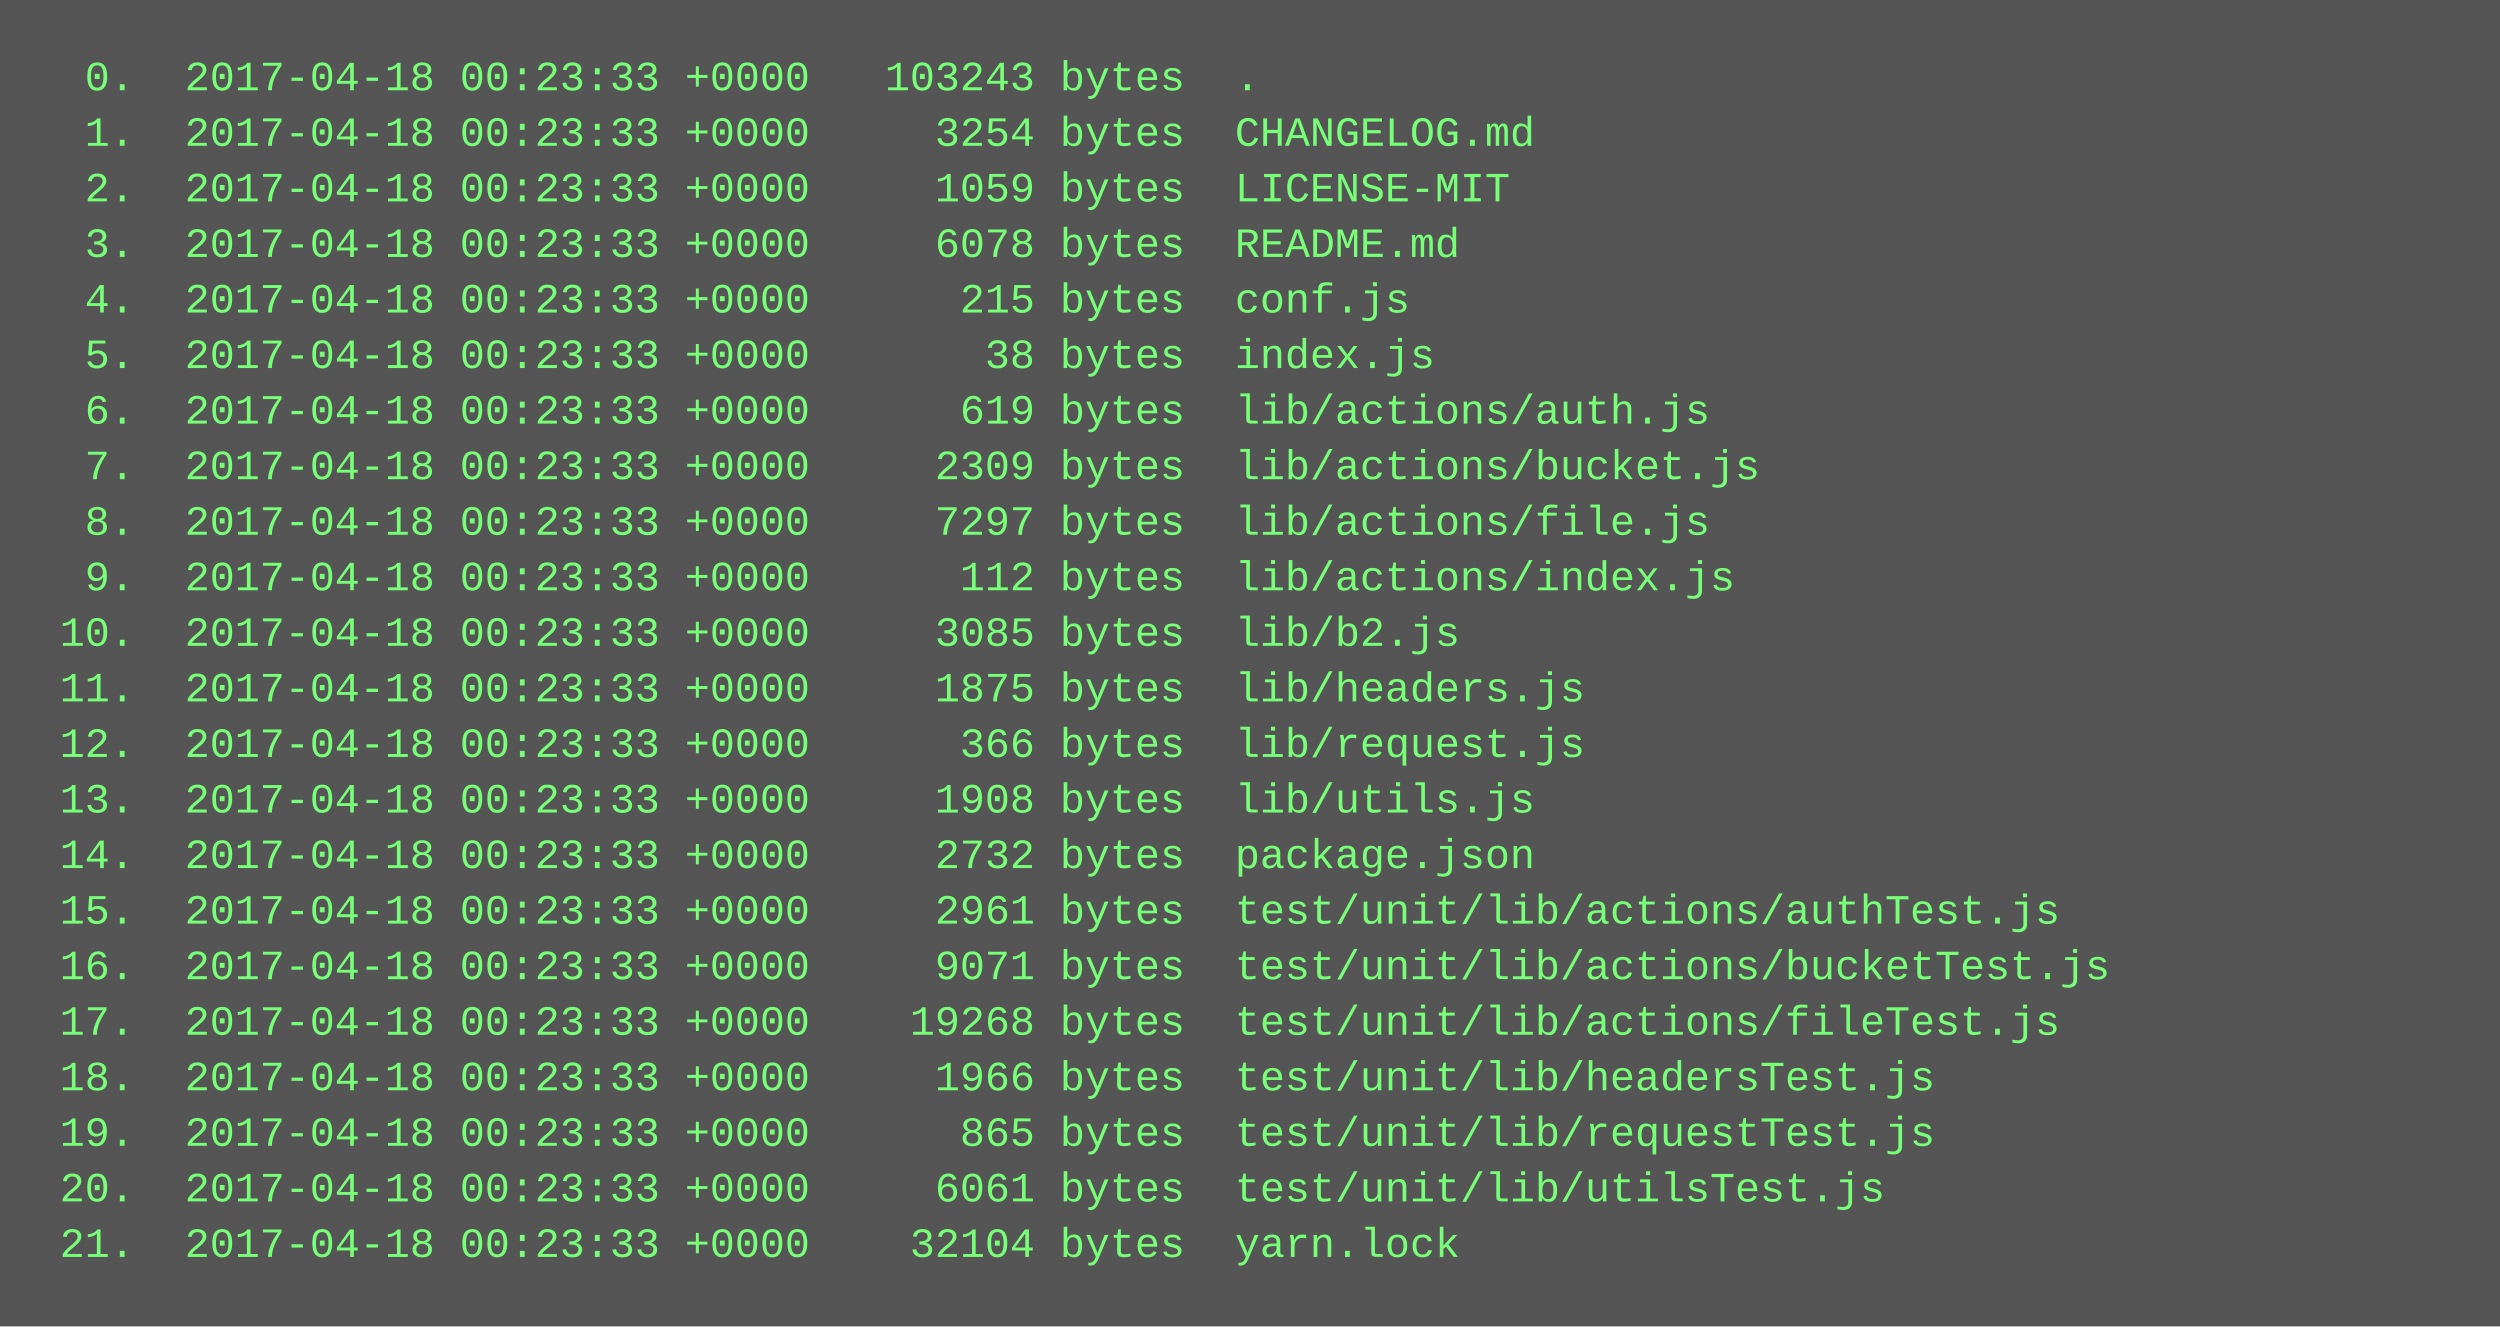
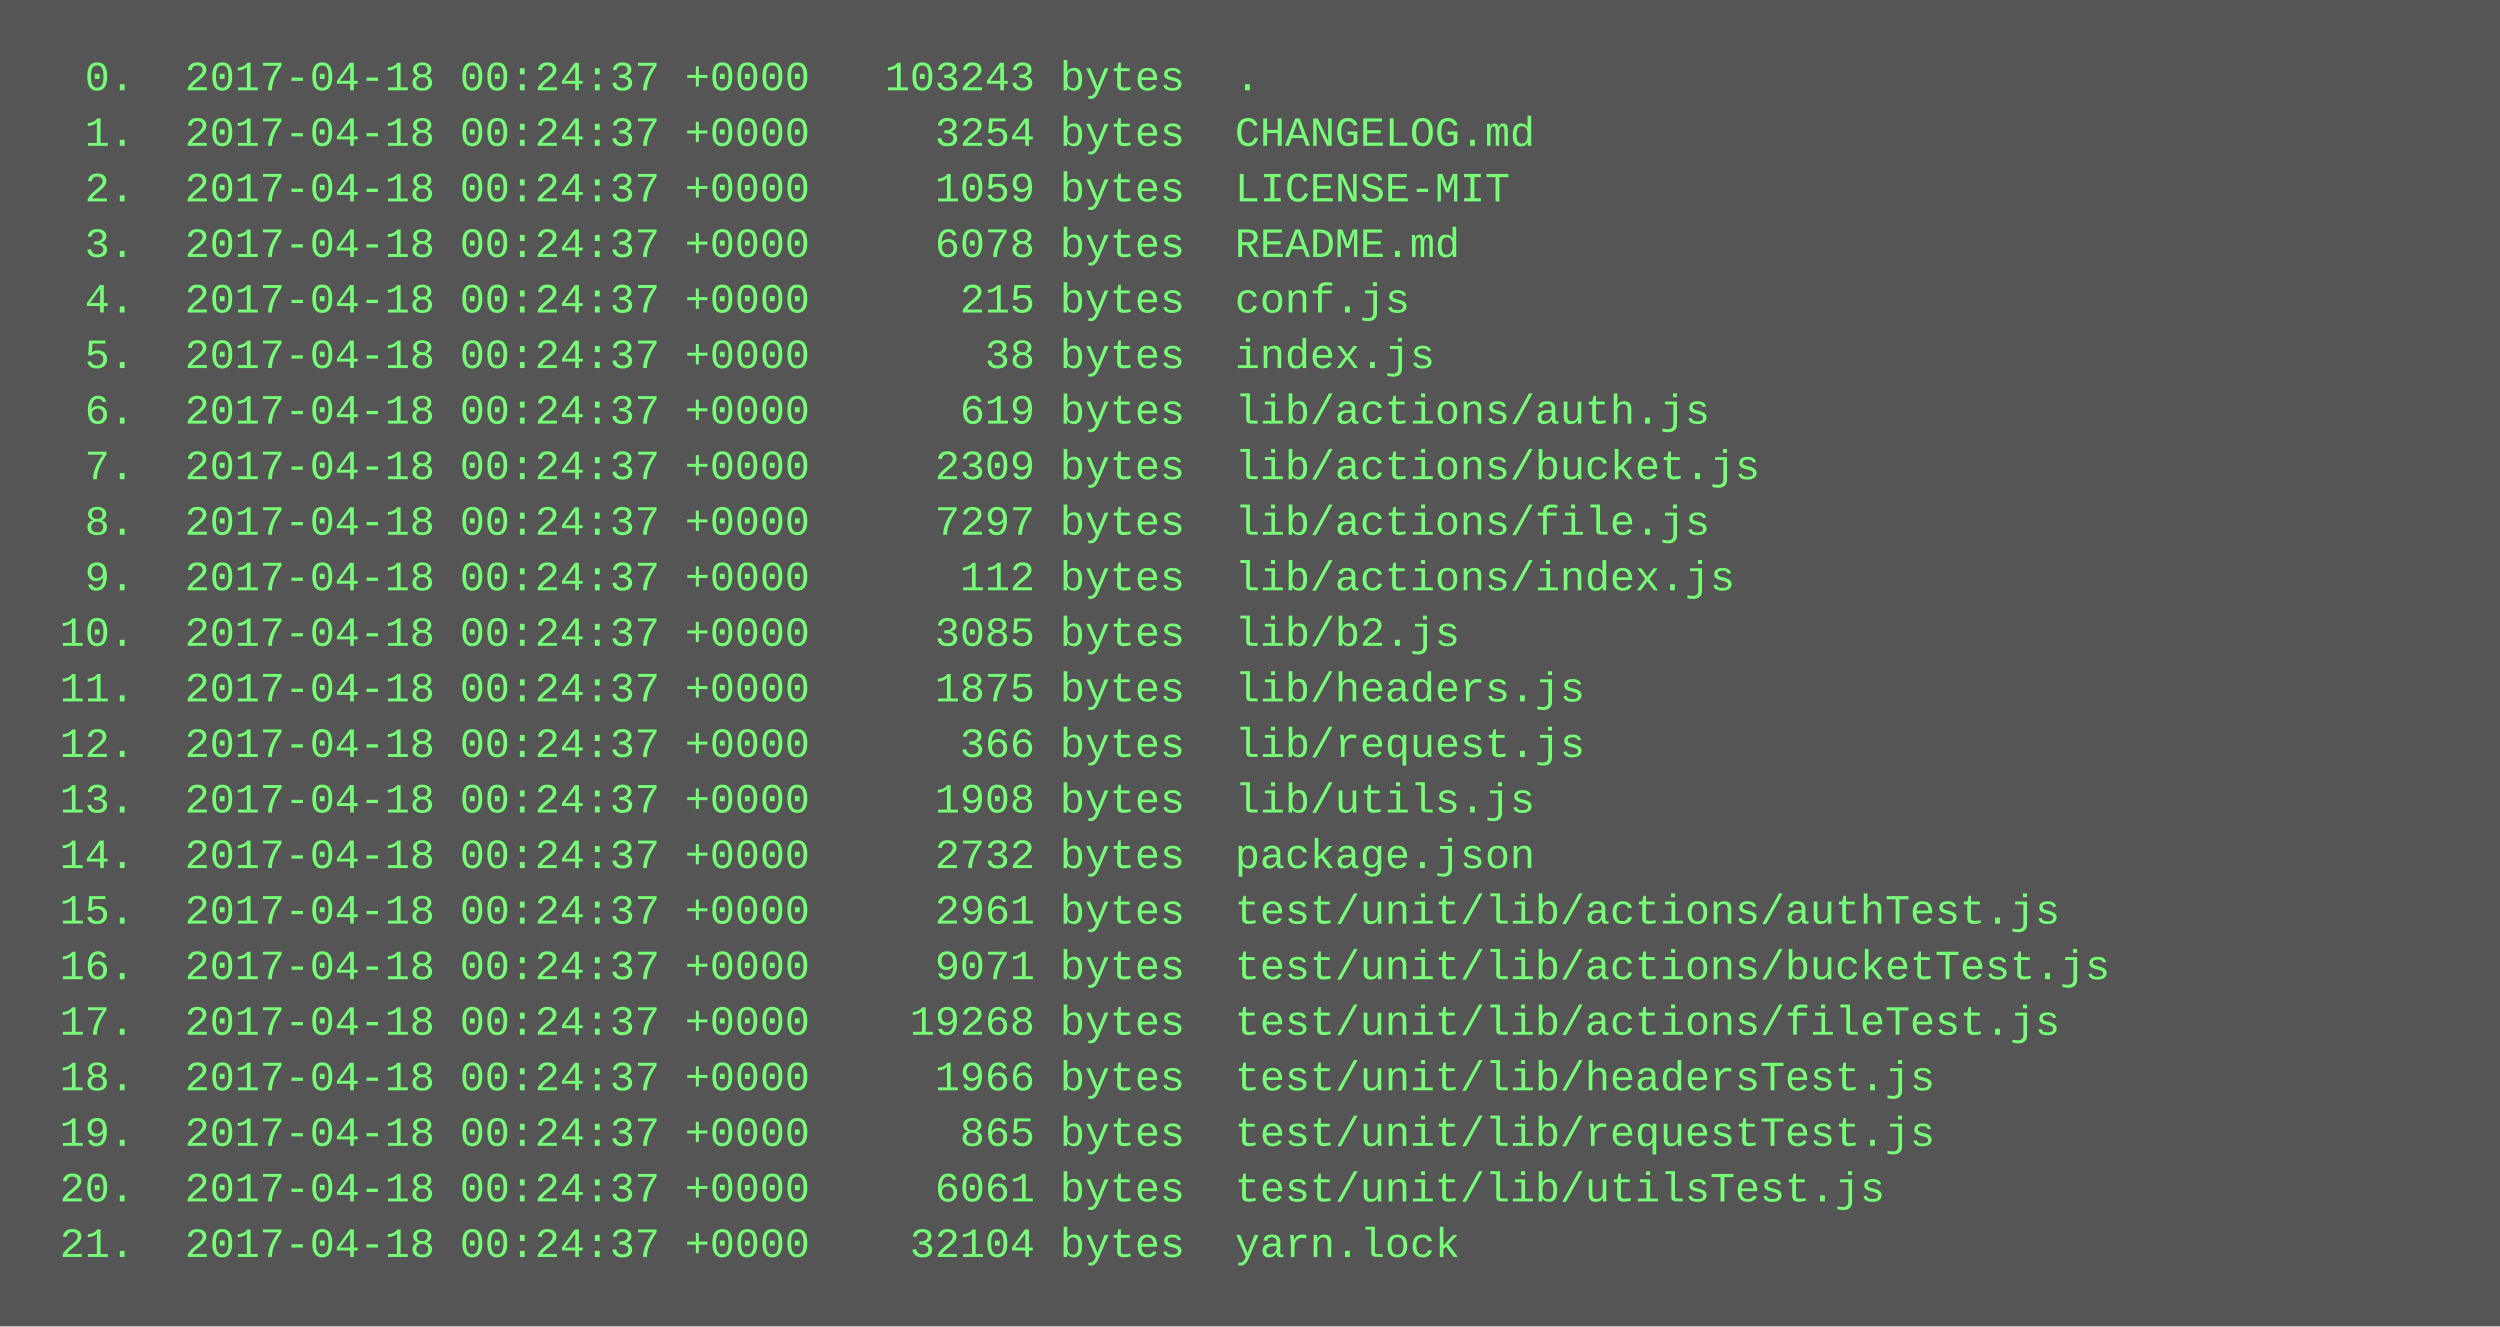
<svg xmlns="http://www.w3.org/2000/svg" height="382" width="720">
  <rect height="382" fill="#555" width="720" />
  <text fill="#7f7" font-family="Courier New" font-size="12" xml:space="preserve">
-     <tspan x="10" y="26">  0.  2017-04-18 00:23:33 +0000   103243 bytes  .</tspan>
-     <tspan x="10" y="42">  1.  2017-04-18 00:23:33 +0000     3254 bytes  CHANGELOG.md</tspan>
-     <tspan x="10" y="58">  2.  2017-04-18 00:23:33 +0000     1059 bytes  LICENSE-MIT</tspan>
-     <tspan x="10" y="74">  3.  2017-04-18 00:23:33 +0000     6078 bytes  README.md</tspan>
-     <tspan x="10" y="90">  4.  2017-04-18 00:23:33 +0000      215 bytes  conf.js</tspan>
-     <tspan x="10" y="106">  5.  2017-04-18 00:23:33 +0000       38 bytes  index.js</tspan>
-     <tspan x="10" y="122">  6.  2017-04-18 00:23:33 +0000      619 bytes  lib/actions/auth.js</tspan>
-     <tspan x="10" y="138">  7.  2017-04-18 00:23:33 +0000     2309 bytes  lib/actions/bucket.js</tspan>
-     <tspan x="10" y="154">  8.  2017-04-18 00:23:33 +0000     7297 bytes  lib/actions/file.js</tspan>
-     <tspan x="10" y="170">  9.  2017-04-18 00:23:33 +0000      112 bytes  lib/actions/index.js</tspan>
-     <tspan x="10" y="186"> 10.  2017-04-18 00:23:33 +0000     3085 bytes  lib/b2.js</tspan>
-     <tspan x="10" y="202"> 11.  2017-04-18 00:23:33 +0000     1875 bytes  lib/headers.js</tspan>
-     <tspan x="10" y="218"> 12.  2017-04-18 00:23:33 +0000      366 bytes  lib/request.js</tspan>
-     <tspan x="10" y="234"> 13.  2017-04-18 00:23:33 +0000     1908 bytes  lib/utils.js</tspan>
-     <tspan x="10" y="250"> 14.  2017-04-18 00:23:33 +0000     2732 bytes  package.json</tspan>
-     <tspan x="10" y="266"> 15.  2017-04-18 00:23:33 +0000     2961 bytes  test/unit/lib/actions/authTest.js</tspan>
-     <tspan x="10" y="282"> 16.  2017-04-18 00:23:33 +0000     9071 bytes  test/unit/lib/actions/bucketTest.js</tspan>
-     <tspan x="10" y="298"> 17.  2017-04-18 00:23:33 +0000    19268 bytes  test/unit/lib/actions/fileTest.js</tspan>
-     <tspan x="10" y="314"> 18.  2017-04-18 00:23:33 +0000     1966 bytes  test/unit/lib/headersTest.js</tspan>
-     <tspan x="10" y="330"> 19.  2017-04-18 00:23:33 +0000      865 bytes  test/unit/lib/requestTest.js</tspan>
-     <tspan x="10" y="346"> 20.  2017-04-18 00:23:33 +0000     6061 bytes  test/unit/lib/utilsTest.js</tspan>
-     <tspan x="10" y="362"> 21.  2017-04-18 00:23:33 +0000    32104 bytes  yarn.lock</tspan>
+     <tspan x="10" y="26">  0.  2017-04-18 00:24:37 +0000   103243 bytes  .</tspan>
+     <tspan x="10" y="42">  1.  2017-04-18 00:24:37 +0000     3254 bytes  CHANGELOG.md</tspan>
+     <tspan x="10" y="58">  2.  2017-04-18 00:24:37 +0000     1059 bytes  LICENSE-MIT</tspan>
+     <tspan x="10" y="74">  3.  2017-04-18 00:24:37 +0000     6078 bytes  README.md</tspan>
+     <tspan x="10" y="90">  4.  2017-04-18 00:24:37 +0000      215 bytes  conf.js</tspan>
+     <tspan x="10" y="106">  5.  2017-04-18 00:24:37 +0000       38 bytes  index.js</tspan>
+     <tspan x="10" y="122">  6.  2017-04-18 00:24:37 +0000      619 bytes  lib/actions/auth.js</tspan>
+     <tspan x="10" y="138">  7.  2017-04-18 00:24:37 +0000     2309 bytes  lib/actions/bucket.js</tspan>
+     <tspan x="10" y="154">  8.  2017-04-18 00:24:37 +0000     7297 bytes  lib/actions/file.js</tspan>
+     <tspan x="10" y="170">  9.  2017-04-18 00:24:37 +0000      112 bytes  lib/actions/index.js</tspan>
+     <tspan x="10" y="186"> 10.  2017-04-18 00:24:37 +0000     3085 bytes  lib/b2.js</tspan>
+     <tspan x="10" y="202"> 11.  2017-04-18 00:24:37 +0000     1875 bytes  lib/headers.js</tspan>
+     <tspan x="10" y="218"> 12.  2017-04-18 00:24:37 +0000      366 bytes  lib/request.js</tspan>
+     <tspan x="10" y="234"> 13.  2017-04-18 00:24:37 +0000     1908 bytes  lib/utils.js</tspan>
+     <tspan x="10" y="250"> 14.  2017-04-18 00:24:37 +0000     2732 bytes  package.json</tspan>
+     <tspan x="10" y="266"> 15.  2017-04-18 00:24:37 +0000     2961 bytes  test/unit/lib/actions/authTest.js</tspan>
+     <tspan x="10" y="282"> 16.  2017-04-18 00:24:37 +0000     9071 bytes  test/unit/lib/actions/bucketTest.js</tspan>
+     <tspan x="10" y="298"> 17.  2017-04-18 00:24:37 +0000    19268 bytes  test/unit/lib/actions/fileTest.js</tspan>
+     <tspan x="10" y="314"> 18.  2017-04-18 00:24:37 +0000     1966 bytes  test/unit/lib/headersTest.js</tspan>
+     <tspan x="10" y="330"> 19.  2017-04-18 00:24:37 +0000      865 bytes  test/unit/lib/requestTest.js</tspan>
+     <tspan x="10" y="346"> 20.  2017-04-18 00:24:37 +0000     6061 bytes  test/unit/lib/utilsTest.js</tspan>
+     <tspan x="10" y="362"> 21.  2017-04-18 00:24:37 +0000    32104 bytes  yarn.lock</tspan>
  </text>
</svg>
